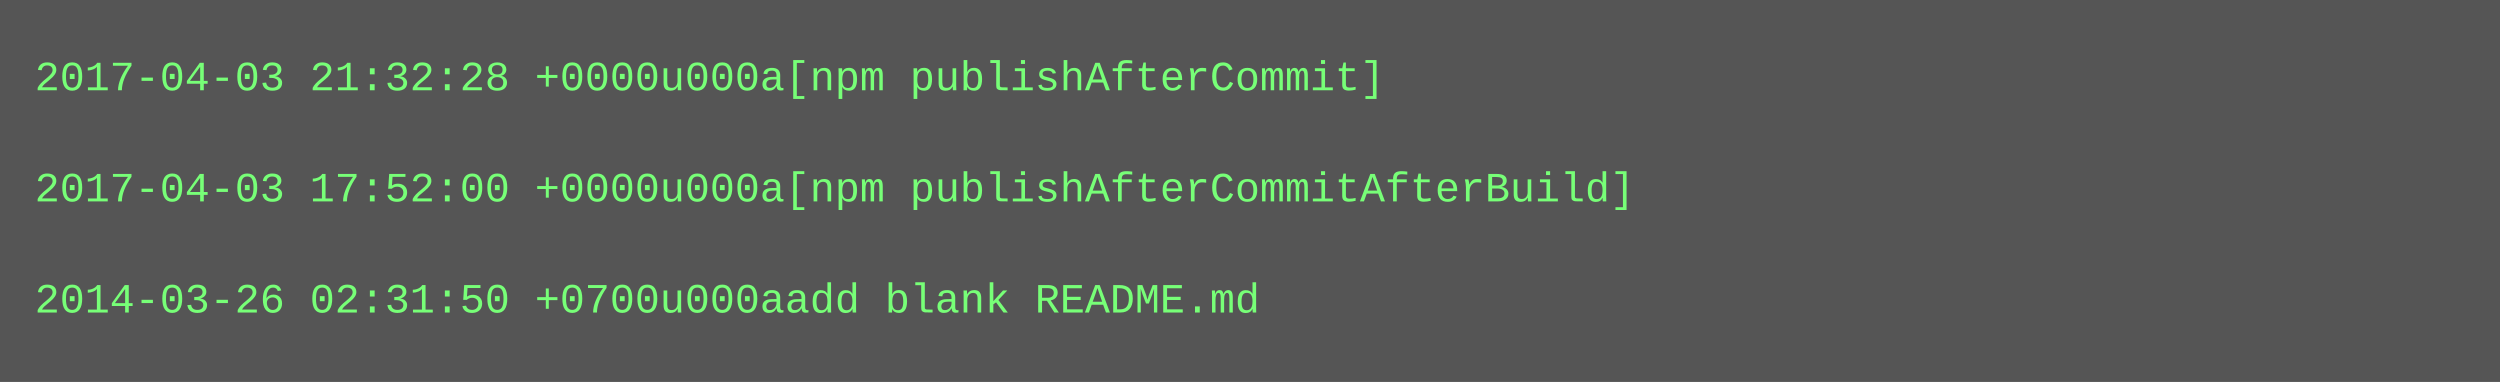
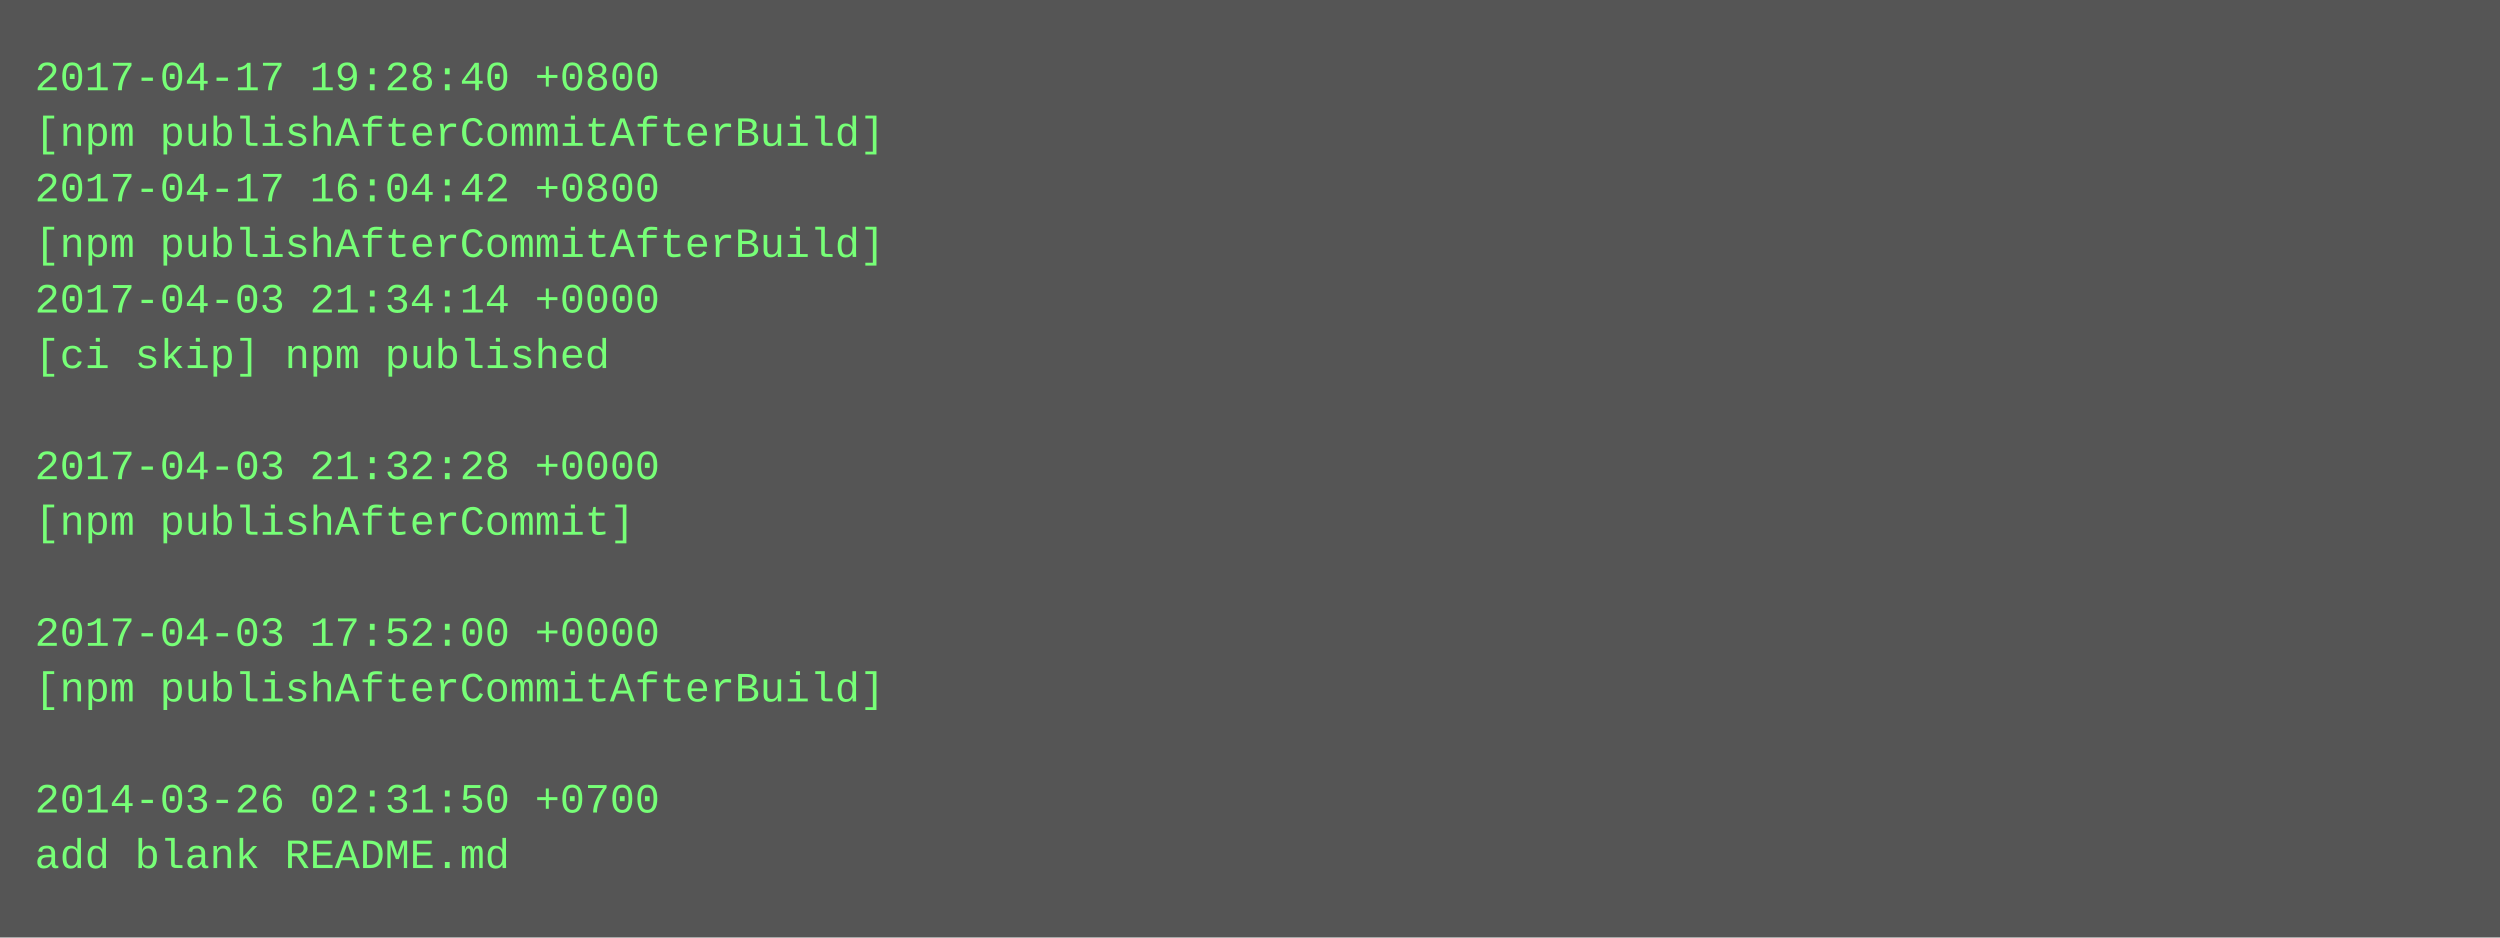
- <svg xmlns="http://www.w3.org/2000/svg" height="110" width="720">
-   <rect height="110" fill="#555" width="720" />
+ <svg xmlns="http://www.w3.org/2000/svg" height="270" width="720">
+   <rect height="270" fill="#555" width="720" />
  <text fill="#7f7" font-family="Courier New" font-size="12" xml:space="preserve">
-     <tspan x="10" y="26">2017-04-03 21:32:28 +0000u000a[npm publishAfterCommit]</tspan>
-     <tspan x="10" y="42" />
-     <tspan x="10" y="58">2017-04-03 17:52:00 +0000u000a[npm publishAfterCommitAfterBuild]</tspan>
-     <tspan x="10" y="74" />
-     <tspan x="10" y="90">2014-03-26 02:31:50 +0700u000aadd blank README.md</tspan>
+     <tspan x="10" y="26">2017-04-17 19:28:40 +0800</tspan>
+     <tspan x="10" y="42">[npm publishAfterCommitAfterBuild]</tspan>
+     <tspan x="10" y="58">2017-04-17 16:04:42 +0800</tspan>
+     <tspan x="10" y="74">[npm publishAfterCommitAfterBuild]</tspan>
+     <tspan x="10" y="90">2017-04-03 21:34:14 +0000</tspan>
+     <tspan x="10" y="106">[ci skip] npm published</tspan>
+     <tspan x="10" y="122" />
+     <tspan x="10" y="138">2017-04-03 21:32:28 +0000</tspan>
+     <tspan x="10" y="154">[npm publishAfterCommit]</tspan>
+     <tspan x="10" y="170" />
+     <tspan x="10" y="186">2017-04-03 17:52:00 +0000</tspan>
+     <tspan x="10" y="202">[npm publishAfterCommitAfterBuild]</tspan>
+     <tspan x="10" y="218" />
+     <tspan x="10" y="234">2014-03-26 02:31:50 +0700</tspan>
+     <tspan x="10" y="250">add blank README.md</tspan>
  </text>
</svg>
